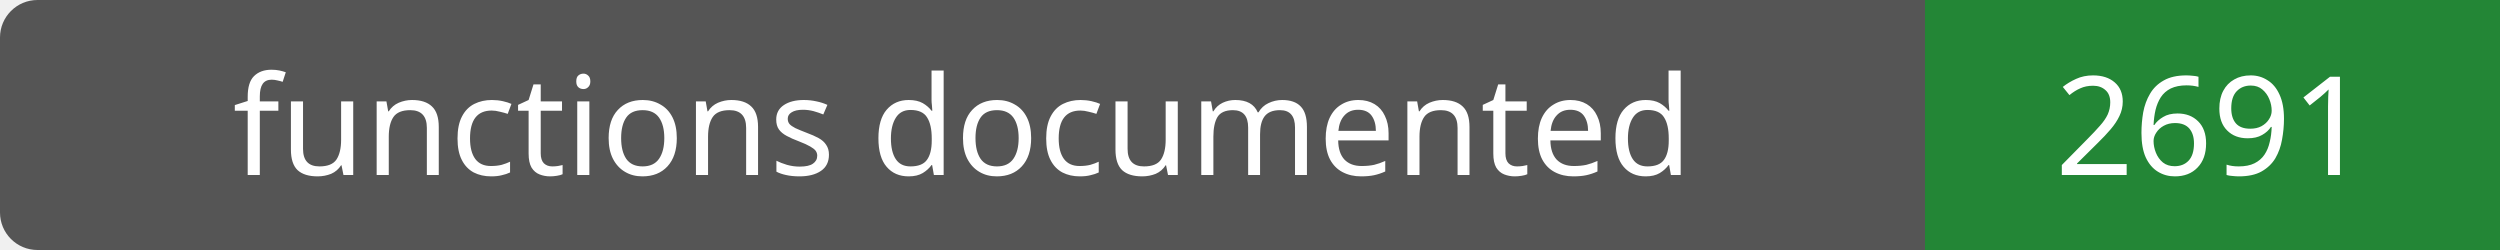
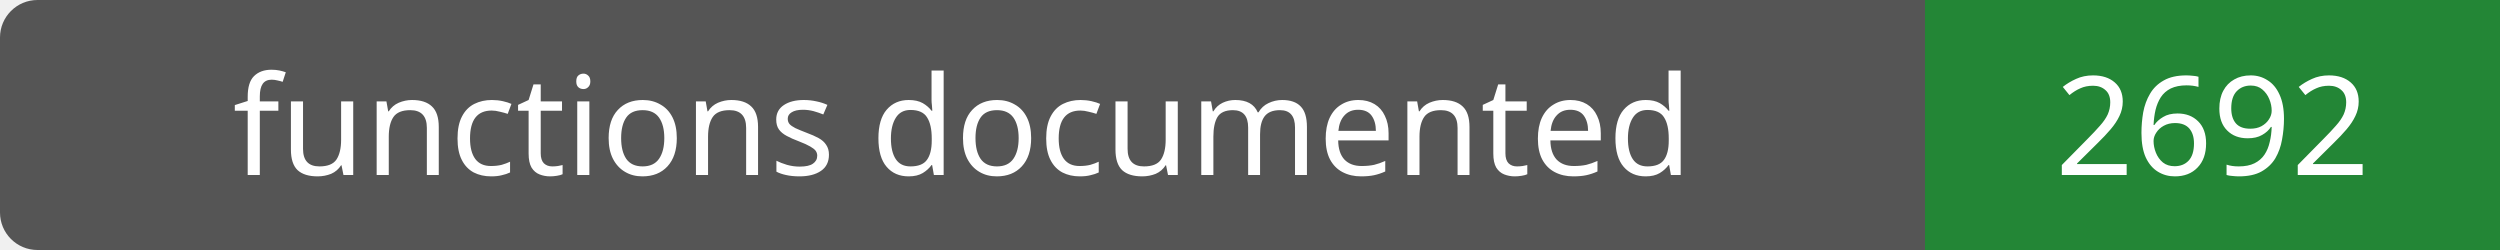
- <svg xmlns="http://www.w3.org/2000/svg" width="200" height="20" role="img" aria-label="functions documented: 2691">
+ <svg xmlns="http://www.w3.org/2000/svg" width="200" height="20" role="img" aria-label="functions documented: 2692">
  <rect width="200" height="20" rx="3" fill="#555" />
  <path fill="#238636" d="M154 0h46v20H154z" />
  <g fill="#fff" text-anchor="middle" font-family="Verdana,sans-serif" font-size="11">
    <text x="77.0" y="14">functions documented</text>
-     <text x="177.0" y="14">2691</text>
+     <text x="177.0" y="14">2692</text>
  </g>
</svg>
